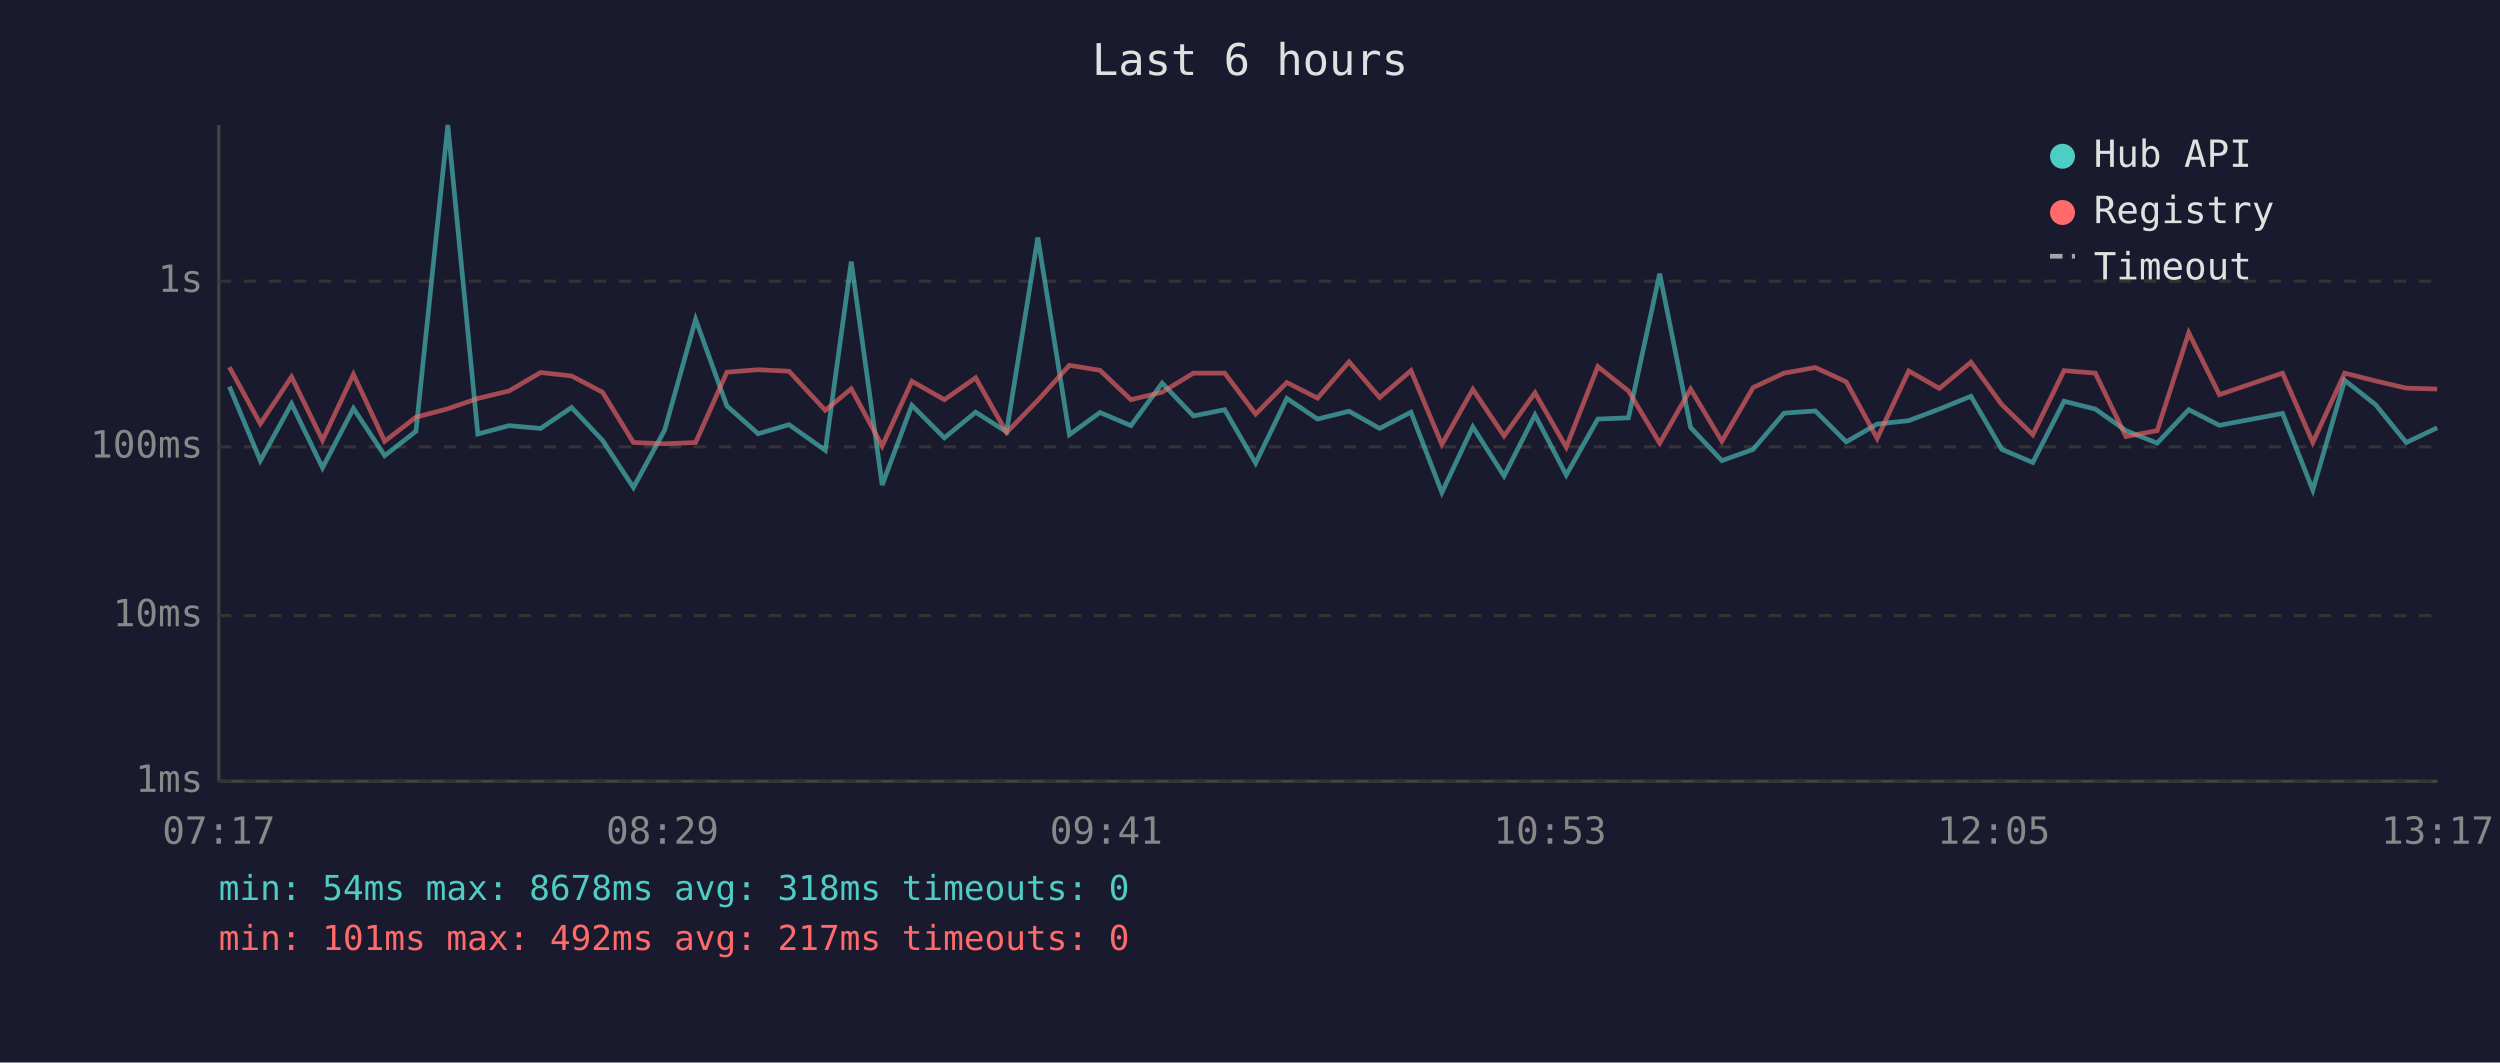
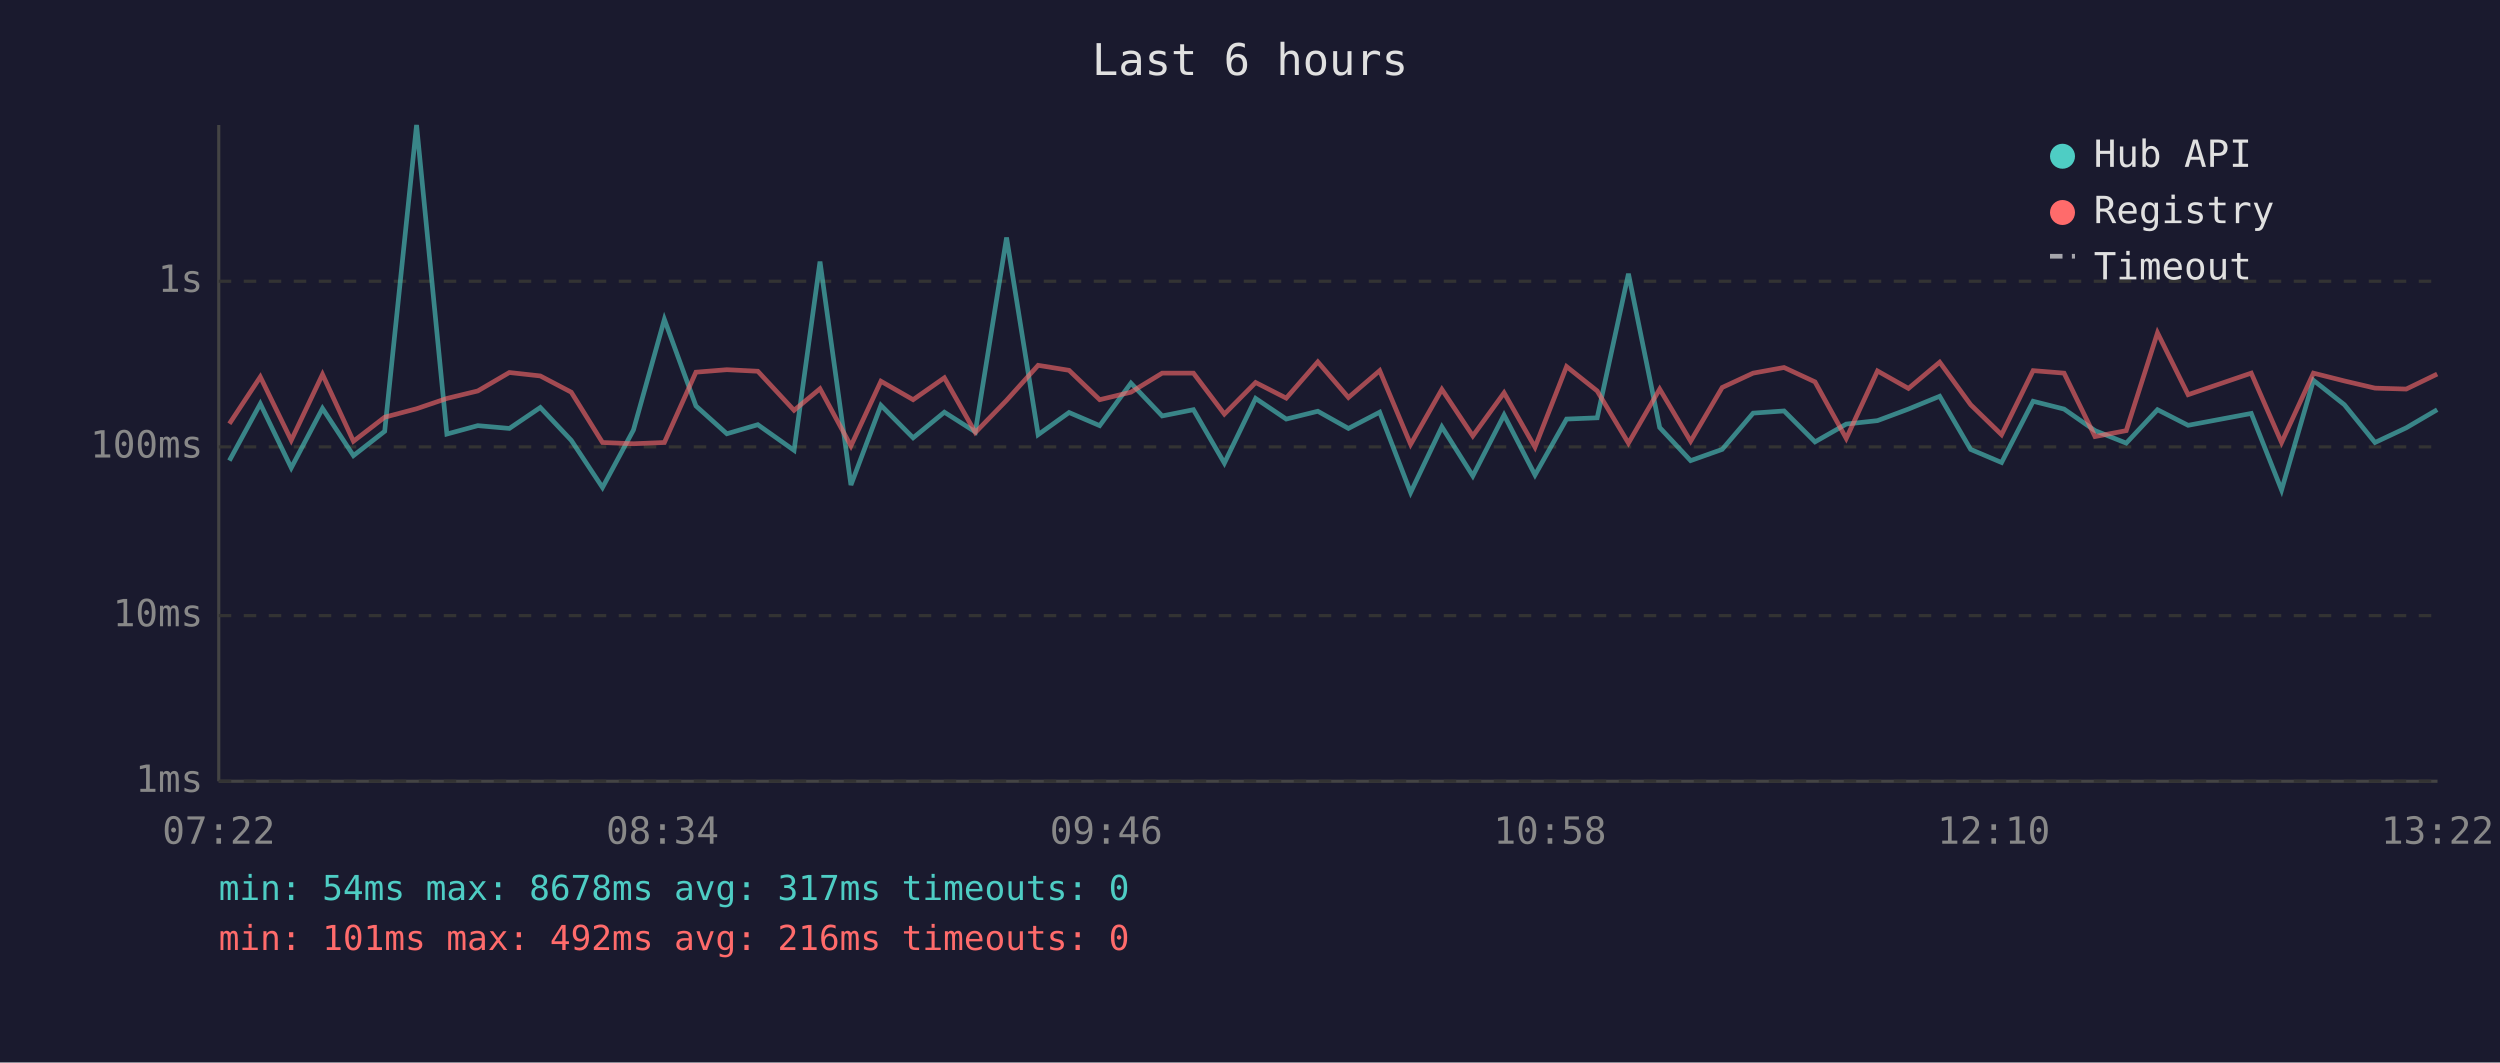
<svg xmlns="http://www.w3.org/2000/svg" viewBox="0 0 800 340" font-family="monospace" font-size="12">
  <rect width="800" height="340" fill="#1a1a2e" />
  <text x="400" y="24" fill="#e0e0e0" font-size="14" text-anchor="middle">Last 6 hours</text>
  <line x1="70" y1="40" x2="70" y2="250" stroke="#444" stroke-width="1" />
  <line x1="70" y1="250" x2="780" y2="250" stroke="#444" stroke-width="1" />
  <line x1="70" y1="250" x2="780" y2="250" stroke="#333" stroke-width="1" stroke-dasharray="4" />
  <text x="65" y="250" fill="#888" text-anchor="end" dominant-baseline="middle">1ms</text>
  <line x1="70" y1="197" x2="780" y2="197" stroke="#333" stroke-width="1" stroke-dasharray="4" />
  <text x="65" y="197" fill="#888" text-anchor="end" dominant-baseline="middle">10ms</text>
  <line x1="70" y1="143" x2="780" y2="143" stroke="#333" stroke-width="1" stroke-dasharray="4" />
  <text x="65" y="143" fill="#888" text-anchor="end" dominant-baseline="middle">100ms</text>
  <line x1="70" y1="90" x2="780" y2="90" stroke="#333" stroke-width="1" stroke-dasharray="4" />
  <text x="65" y="90" fill="#888" text-anchor="end" dominant-baseline="middle">1s</text>
-   <text x="70" y="270" fill="#888" text-anchor="middle">07:17</text>
-   <text x="212" y="270" fill="#888" text-anchor="middle">08:29</text>
-   <text x="354" y="270" fill="#888" text-anchor="middle">09:41</text>
-   <text x="496" y="270" fill="#888" text-anchor="middle">10:53</text>
-   <text x="638" y="270" fill="#888" text-anchor="middle">12:05</text>
-   <text x="780" y="270" fill="#888" text-anchor="middle">13:17</text>
-   <polyline points="73.4,123.7 83.3,147.4 93.3,129.2 103.2,149.7 113.1,130.7 123.1,145.8 133.1,138.0 143.3,40.0 152.9,138.9 162.9,136.2 173.0,137.1 182.9,130.4 192.8,140.9 202.7,156.0 212.7,137.6 222.6,102.2 232.6,129.9 242.6,138.8 252.5,135.9 264.1,144.1 272.4,83.7 282.3,155.2 291.8,129.7 302.2,140.1 312.2,131.9 322.1,138.2 332.1,76.0 342.2,139.1 352.0,132.0 361.9,136.2 371.9,122.6 381.9,133.1 391.9,131.1 401.8,148.2 411.8,127.5 421.6,134.1 431.7,131.6 441.5,137.1 451.5,131.9 461.4,157.6 471.3,136.6 481.3,152.3 491.2,132.8 501.2,152.0 511.3,134.1 521.1,133.7 531.1,87.6 541.0,136.8 551.0,147.4 561.0,143.8 570.9,132.2 580.9,131.5 590.8,141.4 600.7,135.7 610.8,134.6 620.6,130.9 630.7,126.8 640.6,143.8 650.5,148.0 660.5,128.4 670.5,130.9 680.3,137.8 690.3,141.8 700.4,131.1 710.2,136.1 730.4,132.3 740.1,156.8 750.3,121.7 760.2,129.5 770.0,141.6 779.9,136.9" fill="none" stroke="#4ecdc4" stroke-width="1.5" opacity="0.6" />
-   <polyline points="73.4,117.5 83.3,135.6 93.3,120.6 103.2,140.9 113.1,119.8 123.1,141.2 133.1,133.5 143.3,130.8 152.9,127.5 162.9,125.1 173.0,119.2 182.9,120.3 192.8,125.5 202.7,141.6 212.7,142.0 222.6,141.6 232.6,119.1 242.6,118.3 252.5,118.8 264.1,131.3 272.4,124.4 282.3,142.7 291.8,122.0 302.2,127.9 312.2,120.9 322.1,138.4 332.1,128.1 342.2,116.9 352.0,118.5 361.9,127.9 371.9,125.5 381.9,119.4 391.9,119.4 401.8,132.5 411.8,122.4 421.6,127.4 431.7,115.8 441.5,127.2 451.5,118.6 461.4,142.2 471.3,124.6 481.3,139.5 491.2,125.7 501.2,143.1 511.3,117.3 521.1,125.1 531.1,141.8 541.0,124.5 551.0,141.2 561.0,124.0 570.9,119.4 580.9,117.6 590.8,122.2 600.7,140.3 610.8,118.7 620.6,124.3 630.7,115.9 640.6,129.5 650.5,139.1 660.5,118.6 670.5,119.4 680.3,139.7 690.3,137.8 700.4,106.5 710.2,126.3 730.4,119.4 740.1,141.6 750.3,119.4 760.2,121.9 770.0,124.2 779.9,124.5" fill="none" stroke="#ff6b6b" stroke-width="1.5" opacity="0.6" />
+   <text x="70" y="270" fill="#888" text-anchor="middle">07:22</text>
+   <text x="212" y="270" fill="#888" text-anchor="middle">08:34</text>
+   <text x="354" y="270" fill="#888" text-anchor="middle">09:46</text>
+   <text x="496" y="270" fill="#888" text-anchor="middle">10:58</text>
+   <text x="638" y="270" fill="#888" text-anchor="middle">12:10</text>
+   <text x="780" y="270" fill="#888" text-anchor="middle">13:22</text>
+   <polyline points="73.4,147.4 83.3,129.2 93.2,149.7 103.2,130.7 113.1,145.8 123.1,138.0 133.3,40.0 143.0,138.9 152.9,136.2 163.0,137.1 172.9,130.4 182.8,140.9 192.8,156.0 202.7,137.6 212.6,102.2 222.7,129.9 232.6,138.8 242.5,135.9 254.1,144.1 262.4,83.7 272.3,155.2 281.9,129.7 292.2,140.1 302.2,131.9 312.1,138.2 322.1,76.0 332.2,139.1 342.1,132.0 351.9,136.2 361.9,122.6 371.9,133.1 381.9,131.1 391.8,148.2 401.8,127.5 411.6,134.1 421.7,131.6 431.5,137.1 441.5,131.9 451.4,157.6 461.4,136.6 471.3,152.3 481.3,132.8 491.2,152.0 501.3,134.1 511.1,133.7 521.1,87.6 531.1,136.8 541.0,147.4 551.1,143.8 561.0,132.2 570.9,131.5 580.8,141.4 590.8,135.7 600.8,134.6 610.7,130.9 620.7,126.8 630.6,143.8 640.5,148.0 650.6,128.4 660.5,130.9 670.4,137.8 680.4,141.8 690.4,131.1 700.2,136.1 720.4,132.3 730.1,156.8 740.3,121.7 750.2,129.5 760.0,141.6 770.0,136.9 779.9,131.1" fill="none" stroke="#4ecdc4" stroke-width="1.5" opacity="0.6" />
+   <polyline points="73.4,135.6 83.3,120.6 93.2,140.9 103.2,119.8 113.1,141.2 123.1,133.5 133.3,130.8 143.0,127.5 152.9,125.1 163.0,119.2 172.9,120.3 182.8,125.5 192.8,141.6 202.7,142.0 212.6,141.6 222.7,119.1 232.6,118.3 242.5,118.8 254.1,131.3 262.4,124.4 272.3,142.7 281.9,122.0 292.2,127.9 302.2,120.9 312.1,138.4 322.1,128.1 332.2,116.9 342.1,118.5 351.9,127.9 361.9,125.5 371.9,119.4 381.9,119.4 391.8,132.5 401.8,122.4 411.6,127.4 421.7,115.8 431.5,127.2 441.5,118.6 451.4,142.2 461.4,124.6 471.3,139.5 481.3,125.7 491.2,143.1 501.3,117.3 511.1,125.1 521.1,141.8 531.1,124.5 541.0,141.2 551.1,124.0 561.0,119.4 570.9,117.6 580.8,122.2 590.8,140.3 600.8,118.7 610.7,124.3 620.7,115.9 630.6,129.5 640.5,139.1 650.6,118.6 660.5,119.4 670.4,139.7 680.4,137.8 690.4,106.5 700.2,126.3 720.4,119.4 730.1,141.6 740.3,119.4 750.2,121.9 760.0,124.2 770.0,124.5 779.9,119.7" fill="none" stroke="#ff6b6b" stroke-width="1.5" opacity="0.6" />
  <circle cx="660" cy="50" r="4" fill="#4ecdc4" />
  <text x="670" y="50" fill="#e0e0e0" dominant-baseline="middle">Hub API</text>
  <circle cx="660" cy="68" r="4" fill="#ff6b6b" />
  <text x="670" y="68" fill="#e0e0e0" dominant-baseline="middle">Registry</text>
  <line x1="656" y1="82" x2="664" y2="82" stroke="#e0e0e0" stroke-width="1.5" stroke-dasharray="4,3" opacity="0.7" />
  <text x="670" y="86" fill="#e0e0e0" dominant-baseline="middle">Timeout</text>
-   <text x="70" y="288" fill="#4ecdc4" font-size="11">min: 54ms  max: 8678ms  avg: 318ms  timeouts: 0</text>
-   <text x="70" y="304" fill="#ff6b6b" font-size="11">min: 101ms  max: 492ms  avg: 217ms  timeouts: 0</text>
+   <text x="70" y="288" fill="#4ecdc4" font-size="11">min: 54ms  max: 8678ms  avg: 317ms  timeouts: 0</text>
+   <text x="70" y="304" fill="#ff6b6b" font-size="11">min: 101ms  max: 492ms  avg: 216ms  timeouts: 0</text>
</svg>
